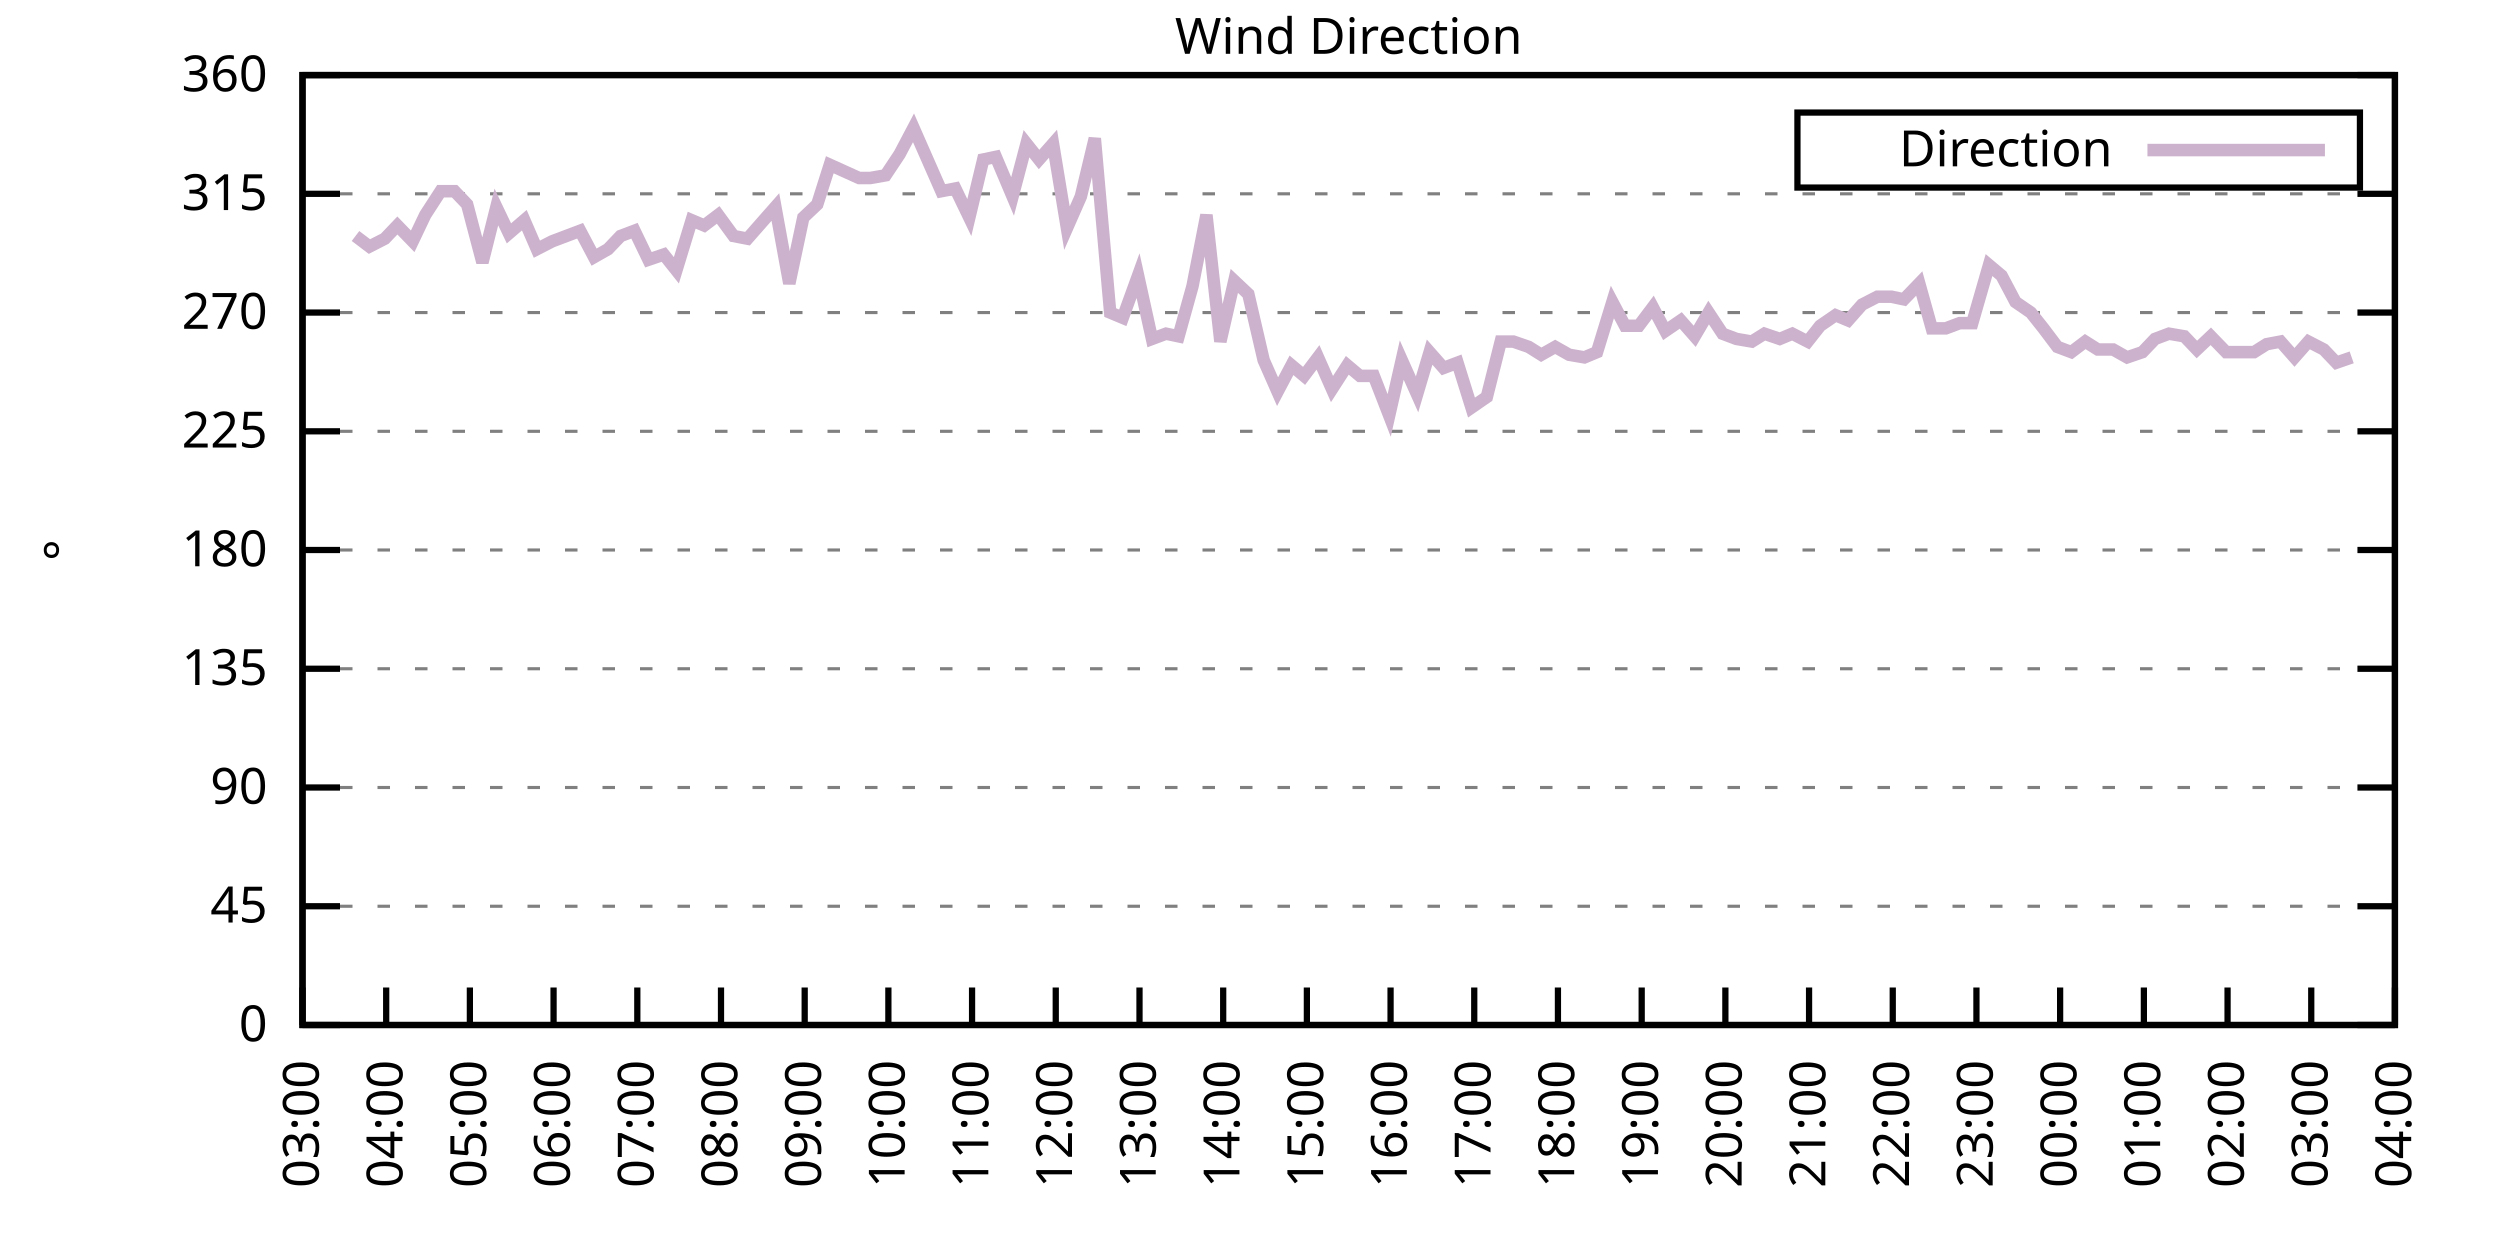
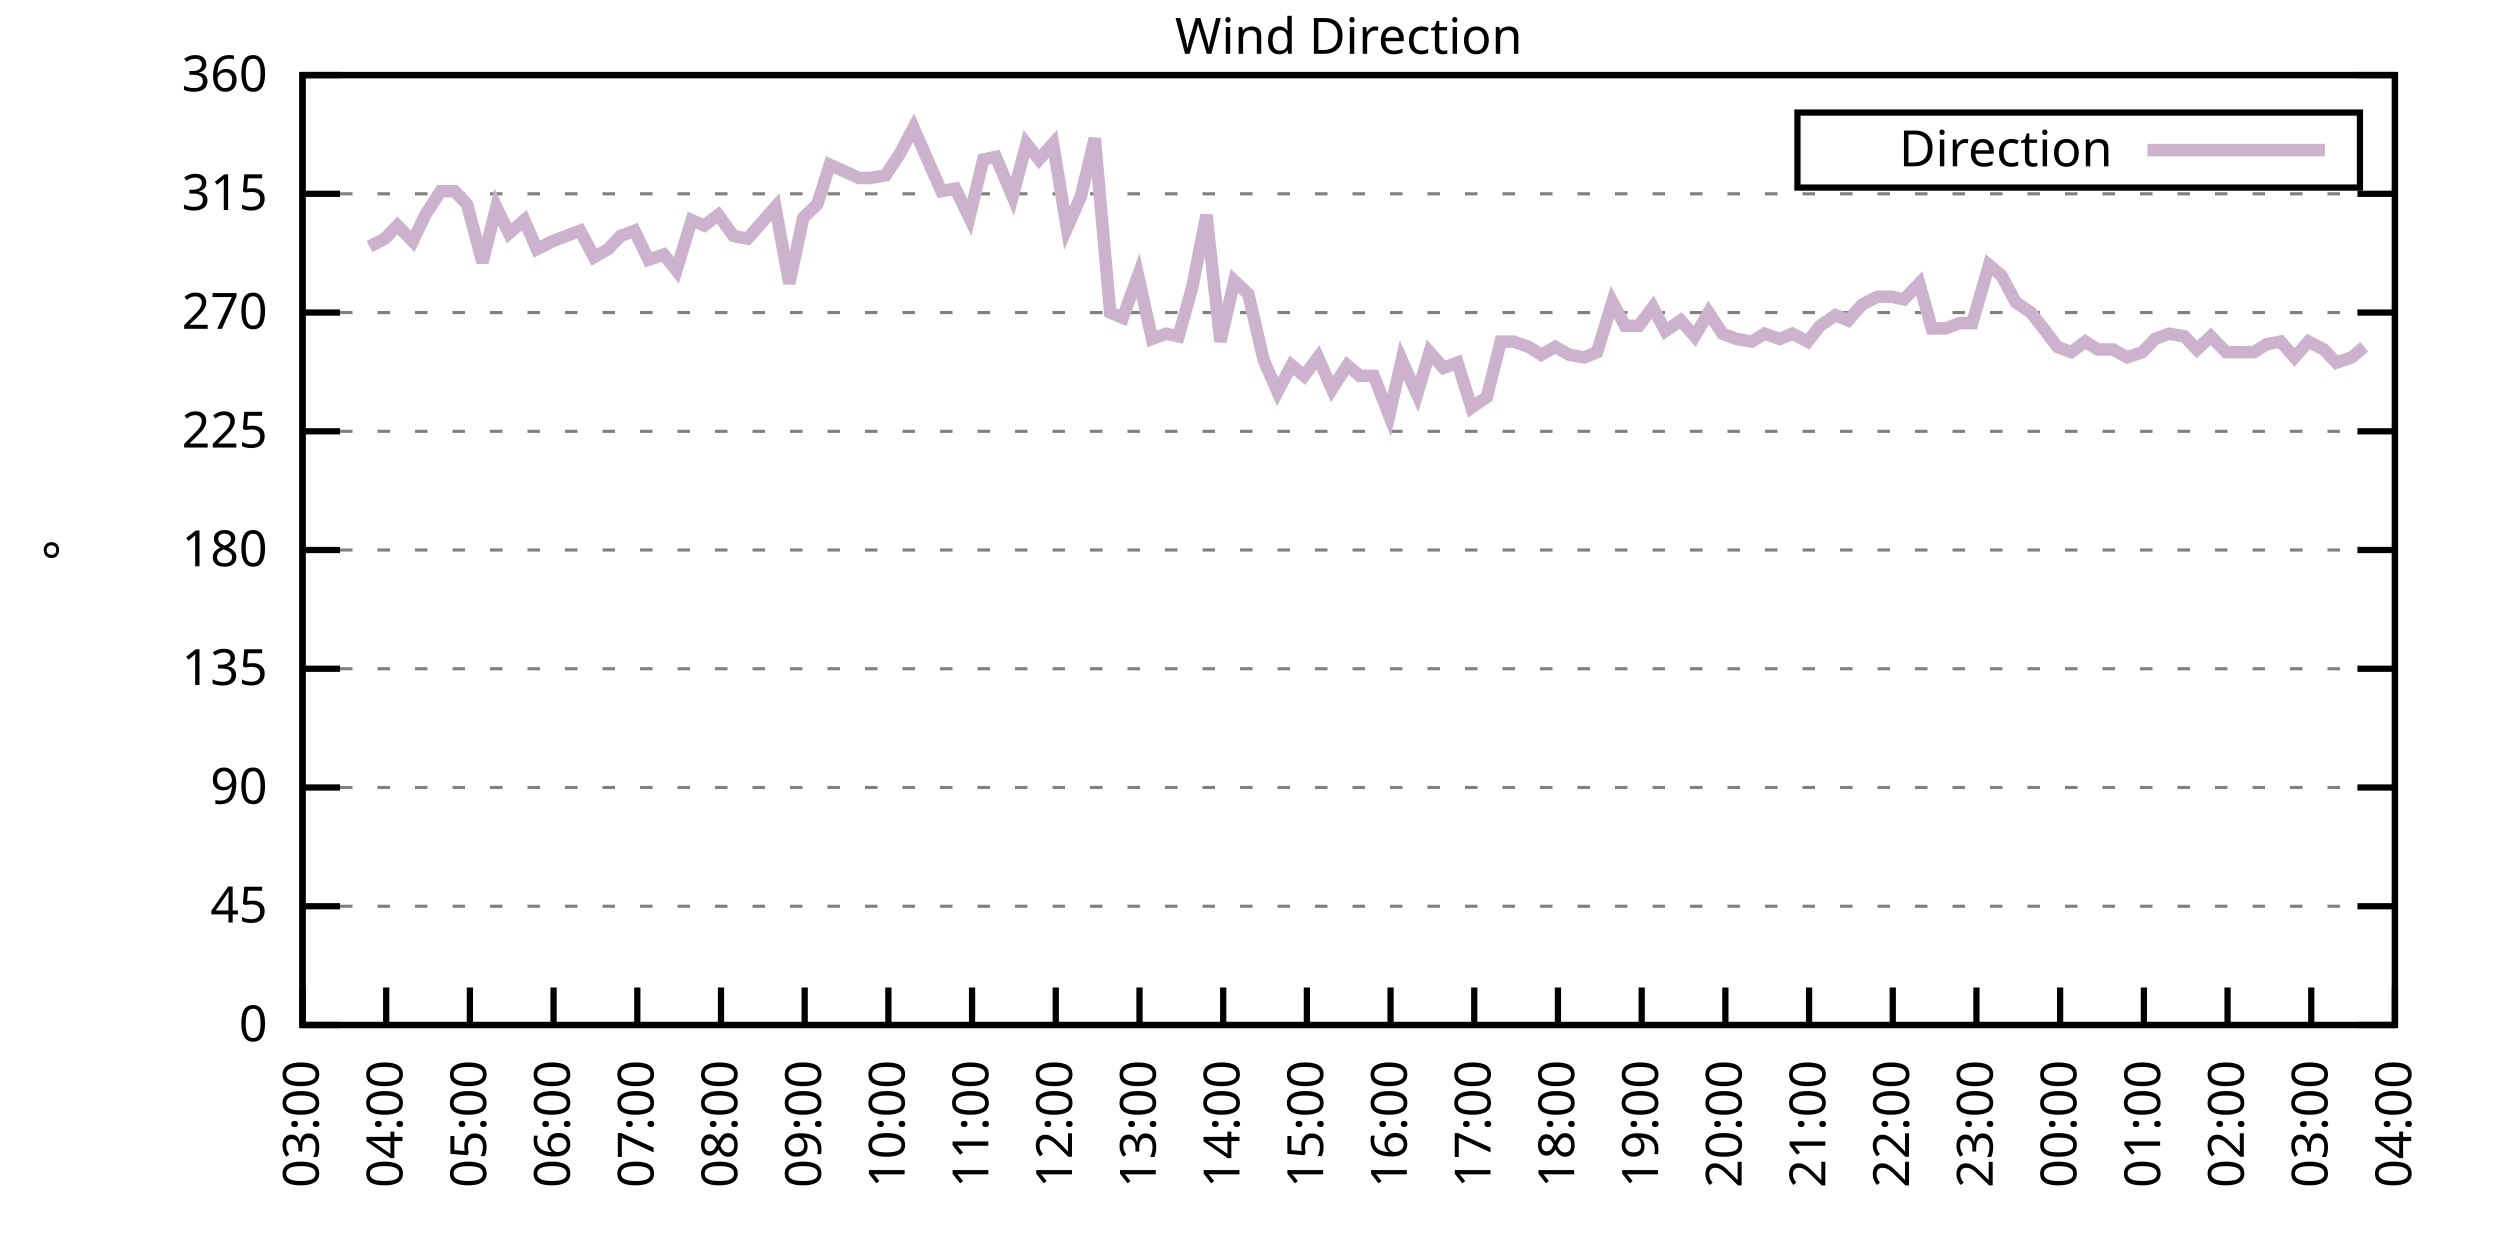
<svg xmlns="http://www.w3.org/2000/svg" xmlns:xlink="http://www.w3.org/1999/xlink" width="400" height="200" viewBox="0 0 400 200">
  <g id="gnuplot_canvas">
    <rect x="0" y="0" width="400" height="200" fill="none" />
    <defs>
      <circle id="gpDot" r="0.5" stroke-width="0.5" stroke="currentColor" />
      <path id="gpPt0" stroke-width="0.333" stroke="currentColor" d="M-1,0 h2 M0,-1 v2" />
      <path id="gpPt1" stroke-width="0.333" stroke="currentColor" d="M-1,-1 L1,1 M1,-1 L-1,1" />
      <path id="gpPt2" stroke-width="0.333" stroke="currentColor" d="M-1,0 L1,0 M0,-1 L0,1 M-1,-1 L1,1 M-1,1 L1,-1" />
      <rect id="gpPt3" stroke-width="0.333" stroke="currentColor" x="-1" y="-1" width="2" height="2" />
      <rect id="gpPt4" stroke-width="0.333" stroke="currentColor" fill="currentColor" x="-1" y="-1" width="2" height="2" />
      <circle id="gpPt5" stroke-width="0.333" stroke="currentColor" cx="0" cy="0" r="1" />
      <use xlink:href="#gpPt5" id="gpPt6" fill="currentColor" stroke="none" />
      <path id="gpPt7" stroke-width="0.333" stroke="currentColor" d="M0,-1.33 L-1.33,0.67 L1.33,0.67 z" />
      <use xlink:href="#gpPt7" id="gpPt8" fill="currentColor" stroke="none" />
      <use xlink:href="#gpPt7" id="gpPt9" stroke="currentColor" transform="rotate(180)" />
      <use xlink:href="#gpPt9" id="gpPt10" fill="currentColor" stroke="none" />
      <use xlink:href="#gpPt3" id="gpPt11" stroke="currentColor" transform="rotate(45)" />
      <use xlink:href="#gpPt11" id="gpPt12" fill="currentColor" stroke="none" />
      <path id="gpPt13" stroke-width="0.333" stroke="currentColor" d="M0,1.330 L1.265,0.411 L0.782,-1.067 L-0.782,-1.076 L-1.265,0.411 z" />
      <use xlink:href="#gpPt13" id="gpPt14" fill="currentColor" stroke="none" />
      <filter id="textbox" filterUnits="objectBoundingBox" x="0" y="0" height="1" width="1">
        <feFlood flood-color="white" flood-opacity="1" result="bgnd" />
        <feComposite in="SourceGraphic" in2="bgnd" operator="atop" />
      </filter>
      <filter id="greybox" filterUnits="objectBoundingBox" x="0" y="0" height="1" width="1">
        <feFlood flood-color="lightgrey" flood-opacity="1" result="grey" />
        <feComposite in="SourceGraphic" in2="grey" operator="atop" />
      </filter>
    </defs>
    <g fill="none" color="white" stroke="currentColor" stroke-width="1.00" stroke-linecap="butt" stroke-linejoin="miter">
</g>
    <g fill="none" color="black" stroke="currentColor" stroke-width="1.00" stroke-linecap="butt" stroke-linejoin="miter">
      <g stroke="none" shape-rendering="crispEdges">
        <polygon fill="rgb(255, 255, 255)" points="48.40,164.00 383.18,164.00 383.18,12.02 48.40,12.02 " />
      </g>
    </g>
    <g fill="none" color="black" stroke="currentColor" stroke-width="1.00" stroke-linecap="butt" stroke-linejoin="miter">
</g>
    <g fill="none" color="black" stroke="black" stroke-width="0.50" stroke-linecap="butt" stroke-linejoin="miter">
</g>
    <g fill="none" color="gray" stroke="currentColor" stroke-width="0.50" stroke-linecap="butt" stroke-linejoin="miter">
      <path stroke="gray" stroke-dasharray="2,4" class="gridline" d="M48.40,164.00 L383.19,164.00  " />
    </g>
    <g fill="none" color="gray" stroke="gray" stroke-width="1.00" stroke-linecap="butt" stroke-linejoin="miter">
</g>
    <g fill="none" color="black" stroke="currentColor" stroke-width="1.00" stroke-linecap="butt" stroke-linejoin="miter">
      <path stroke="black" d="M48.40,164.00 L54.40,164.00 M383.19,164.00 L377.19,164.00  " />
      <g transform="translate(42.80,166.60)" stroke="none" fill="black" font-family="Sans" font-size="8.00" text-anchor="end">
        <text>
          <tspan font-family="Sans"> 0</tspan>
        </text>
      </g>
    </g>
    <g fill="none" color="black" stroke="currentColor" stroke-width="1.00" stroke-linecap="butt" stroke-linejoin="miter">
</g>
    <g fill="none" color="black" stroke="black" stroke-width="0.50" stroke-linecap="butt" stroke-linejoin="miter">
</g>
    <g fill="none" color="gray" stroke="currentColor" stroke-width="0.50" stroke-linecap="butt" stroke-linejoin="miter">
      <path stroke="gray" stroke-dasharray="2,4" class="gridline" d="M48.40,145.00 L383.19,145.00  " />
    </g>
    <g fill="none" color="gray" stroke="gray" stroke-width="1.00" stroke-linecap="butt" stroke-linejoin="miter">
</g>
    <g fill="none" color="black" stroke="currentColor" stroke-width="1.00" stroke-linecap="butt" stroke-linejoin="miter">
      <path stroke="black" d="M48.40,145.00 L54.40,145.00 M383.19,145.00 L377.19,145.00  " />
      <g transform="translate(42.80,147.60)" stroke="none" fill="black" font-family="Sans" font-size="8.00" text-anchor="end">
        <text>
          <tspan font-family="Sans"> 45</tspan>
        </text>
      </g>
    </g>
    <g fill="none" color="black" stroke="currentColor" stroke-width="1.00" stroke-linecap="butt" stroke-linejoin="miter">
</g>
    <g fill="none" color="black" stroke="black" stroke-width="0.50" stroke-linecap="butt" stroke-linejoin="miter">
</g>
    <g fill="none" color="gray" stroke="currentColor" stroke-width="0.50" stroke-linecap="butt" stroke-linejoin="miter">
      <path stroke="gray" stroke-dasharray="2,4" class="gridline" d="M48.40,126.00 L383.19,126.00  " />
    </g>
    <g fill="none" color="gray" stroke="gray" stroke-width="1.00" stroke-linecap="butt" stroke-linejoin="miter">
</g>
    <g fill="none" color="black" stroke="currentColor" stroke-width="1.00" stroke-linecap="butt" stroke-linejoin="miter">
      <path stroke="black" d="M48.40,126.00 L54.40,126.00 M383.19,126.00 L377.19,126.00  " />
      <g transform="translate(42.80,128.60)" stroke="none" fill="black" font-family="Sans" font-size="8.00" text-anchor="end">
        <text>
          <tspan font-family="Sans"> 90</tspan>
        </text>
      </g>
    </g>
    <g fill="none" color="black" stroke="currentColor" stroke-width="1.00" stroke-linecap="butt" stroke-linejoin="miter">
</g>
    <g fill="none" color="black" stroke="black" stroke-width="0.50" stroke-linecap="butt" stroke-linejoin="miter">
</g>
    <g fill="none" color="gray" stroke="currentColor" stroke-width="0.50" stroke-linecap="butt" stroke-linejoin="miter">
      <path stroke="gray" stroke-dasharray="2,4" class="gridline" d="M48.40,107.00 L383.19,107.00  " />
    </g>
    <g fill="none" color="gray" stroke="gray" stroke-width="1.00" stroke-linecap="butt" stroke-linejoin="miter">
</g>
    <g fill="none" color="black" stroke="currentColor" stroke-width="1.00" stroke-linecap="butt" stroke-linejoin="miter">
      <path stroke="black" d="M48.40,107.00 L54.40,107.00 M383.19,107.00 L377.19,107.00  " />
      <g transform="translate(42.80,109.60)" stroke="none" fill="black" font-family="Sans" font-size="8.00" text-anchor="end">
        <text>
          <tspan font-family="Sans"> 135</tspan>
        </text>
      </g>
    </g>
    <g fill="none" color="black" stroke="currentColor" stroke-width="1.00" stroke-linecap="butt" stroke-linejoin="miter">
</g>
    <g fill="none" color="black" stroke="black" stroke-width="0.50" stroke-linecap="butt" stroke-linejoin="miter">
</g>
    <g fill="none" color="gray" stroke="currentColor" stroke-width="0.50" stroke-linecap="butt" stroke-linejoin="miter">
      <path stroke="gray" stroke-dasharray="2,4" class="gridline" d="M48.40,88.00 L383.19,88.00  " />
    </g>
    <g fill="none" color="gray" stroke="gray" stroke-width="1.00" stroke-linecap="butt" stroke-linejoin="miter">
</g>
    <g fill="none" color="black" stroke="currentColor" stroke-width="1.00" stroke-linecap="butt" stroke-linejoin="miter">
      <path stroke="black" d="M48.40,88.00 L54.40,88.00 M383.19,88.00 L377.19,88.00  " />
      <g transform="translate(42.80,90.60)" stroke="none" fill="black" font-family="Sans" font-size="8.00" text-anchor="end">
        <text>
          <tspan font-family="Sans"> 180</tspan>
        </text>
      </g>
    </g>
    <g fill="none" color="black" stroke="currentColor" stroke-width="1.00" stroke-linecap="butt" stroke-linejoin="miter">
</g>
    <g fill="none" color="black" stroke="black" stroke-width="0.50" stroke-linecap="butt" stroke-linejoin="miter">
</g>
    <g fill="none" color="gray" stroke="currentColor" stroke-width="0.50" stroke-linecap="butt" stroke-linejoin="miter">
      <path stroke="gray" stroke-dasharray="2,4" class="gridline" d="M48.40,69.01 L383.19,69.01  " />
    </g>
    <g fill="none" color="gray" stroke="gray" stroke-width="1.00" stroke-linecap="butt" stroke-linejoin="miter">
</g>
    <g fill="none" color="black" stroke="currentColor" stroke-width="1.00" stroke-linecap="butt" stroke-linejoin="miter">
      <path stroke="black" d="M48.40,69.01 L54.40,69.01 M383.19,69.01 L377.19,69.01  " />
      <g transform="translate(42.80,71.61)" stroke="none" fill="black" font-family="Sans" font-size="8.00" text-anchor="end">
        <text>
          <tspan font-family="Sans"> 225</tspan>
        </text>
      </g>
    </g>
    <g fill="none" color="black" stroke="currentColor" stroke-width="1.00" stroke-linecap="butt" stroke-linejoin="miter">
</g>
    <g fill="none" color="black" stroke="black" stroke-width="0.50" stroke-linecap="butt" stroke-linejoin="miter">
</g>
    <g fill="none" color="gray" stroke="currentColor" stroke-width="0.50" stroke-linecap="butt" stroke-linejoin="miter">
      <path stroke="gray" stroke-dasharray="2,4" class="gridline" d="M48.40,50.01 L383.19,50.01  " />
    </g>
    <g fill="none" color="gray" stroke="gray" stroke-width="1.00" stroke-linecap="butt" stroke-linejoin="miter">
</g>
    <g fill="none" color="black" stroke="currentColor" stroke-width="1.00" stroke-linecap="butt" stroke-linejoin="miter">
      <path stroke="black" d="M48.40,50.01 L54.40,50.01 M383.19,50.01 L377.19,50.01  " />
      <g transform="translate(42.80,52.61)" stroke="none" fill="black" font-family="Sans" font-size="8.00" text-anchor="end">
        <text>
          <tspan font-family="Sans"> 270</tspan>
        </text>
      </g>
    </g>
    <g fill="none" color="black" stroke="currentColor" stroke-width="1.00" stroke-linecap="butt" stroke-linejoin="miter">
</g>
    <g fill="none" color="black" stroke="black" stroke-width="0.50" stroke-linecap="butt" stroke-linejoin="miter">
</g>
    <g fill="none" color="gray" stroke="currentColor" stroke-width="0.50" stroke-linecap="butt" stroke-linejoin="miter">
      <path stroke="gray" stroke-dasharray="2,4" class="gridline" d="M48.40,31.01 L383.19,31.01  " />
    </g>
    <g fill="none" color="gray" stroke="gray" stroke-width="1.00" stroke-linecap="butt" stroke-linejoin="miter">
</g>
    <g fill="none" color="black" stroke="currentColor" stroke-width="1.00" stroke-linecap="butt" stroke-linejoin="miter">
      <path stroke="black" d="M48.40,31.01 L54.40,31.01 M383.19,31.01 L377.19,31.01  " />
      <g transform="translate(42.80,33.61)" stroke="none" fill="black" font-family="Sans" font-size="8.00" text-anchor="end">
        <text>
          <tspan font-family="Sans"> 315</tspan>
        </text>
      </g>
    </g>
    <g fill="none" color="black" stroke="currentColor" stroke-width="1.00" stroke-linecap="butt" stroke-linejoin="miter">
</g>
    <g fill="none" color="black" stroke="black" stroke-width="0.50" stroke-linecap="butt" stroke-linejoin="miter">
</g>
    <g fill="none" color="gray" stroke="currentColor" stroke-width="0.50" stroke-linecap="butt" stroke-linejoin="miter">
      <path stroke="gray" stroke-dasharray="2,4" class="gridline" d="M48.40,12.01 L383.19,12.01  " />
    </g>
    <g fill="none" color="gray" stroke="gray" stroke-width="1.00" stroke-linecap="butt" stroke-linejoin="miter">
</g>
    <g fill="none" color="black" stroke="currentColor" stroke-width="1.00" stroke-linecap="butt" stroke-linejoin="miter">
      <path stroke="black" d="M48.40,12.01 L54.40,12.01 M383.19,12.01 L377.19,12.01  " />
      <g transform="translate(42.80,14.61)" stroke="none" fill="black" font-family="Sans" font-size="8.00" text-anchor="end">
        <text>
          <tspan font-family="Sans"> 360</tspan>
        </text>
      </g>
    </g>
    <g fill="none" color="black" stroke="currentColor" stroke-width="1.00" stroke-linecap="butt" stroke-linejoin="miter">
      <path stroke="black" d="M48.40,164.00 L48.40,158.00  " />
      <g transform="translate(51.00,169.60) rotate(270.00)" stroke="none" fill="black" font-family="Sans" font-size="8.00" text-anchor="end">
        <text>
          <tspan font-family="Sans">03:00</tspan>
        </text>
      </g>
    </g>
    <g fill="none" color="black" stroke="currentColor" stroke-width="1.00" stroke-linecap="butt" stroke-linejoin="miter">
      <path stroke="black" d="M61.79,164.00 L61.79,158.00  " />
      <g transform="translate(64.39,169.60) rotate(270.00)" stroke="none" fill="black" font-family="Sans" font-size="8.00" text-anchor="end">
        <text>
          <tspan font-family="Sans">04:00</tspan>
        </text>
      </g>
    </g>
    <g fill="none" color="black" stroke="currentColor" stroke-width="1.00" stroke-linecap="butt" stroke-linejoin="miter">
      <path stroke="black" d="M75.18,164.00 L75.18,158.00  " />
      <g transform="translate(77.78,169.60) rotate(270.00)" stroke="none" fill="black" font-family="Sans" font-size="8.00" text-anchor="end">
        <text>
          <tspan font-family="Sans">05:00</tspan>
        </text>
      </g>
    </g>
    <g fill="none" color="black" stroke="currentColor" stroke-width="1.00" stroke-linecap="butt" stroke-linejoin="miter">
      <path stroke="black" d="M88.57,164.00 L88.57,158.00  " />
      <g transform="translate(91.17,169.60) rotate(270.00)" stroke="none" fill="black" font-family="Sans" font-size="8.00" text-anchor="end">
        <text>
          <tspan font-family="Sans">06:00</tspan>
        </text>
      </g>
    </g>
    <g fill="none" color="black" stroke="currentColor" stroke-width="1.00" stroke-linecap="butt" stroke-linejoin="miter">
      <path stroke="black" d="M101.97,164.00 L101.97,158.00  " />
      <g transform="translate(104.57,169.60) rotate(270.00)" stroke="none" fill="black" font-family="Sans" font-size="8.00" text-anchor="end">
        <text>
          <tspan font-family="Sans">07:00</tspan>
        </text>
      </g>
    </g>
    <g fill="none" color="black" stroke="currentColor" stroke-width="1.00" stroke-linecap="butt" stroke-linejoin="miter">
      <path stroke="black" d="M115.36,164.00 L115.36,158.00  " />
      <g transform="translate(117.96,169.60) rotate(270.00)" stroke="none" fill="black" font-family="Sans" font-size="8.00" text-anchor="end">
        <text>
          <tspan font-family="Sans">08:00</tspan>
        </text>
      </g>
    </g>
    <g fill="none" color="black" stroke="currentColor" stroke-width="1.00" stroke-linecap="butt" stroke-linejoin="miter">
      <path stroke="black" d="M128.75,164.00 L128.75,158.00  " />
      <g transform="translate(131.35,169.60) rotate(270.00)" stroke="none" fill="black" font-family="Sans" font-size="8.00" text-anchor="end">
        <text>
          <tspan font-family="Sans">09:00</tspan>
        </text>
      </g>
    </g>
    <g fill="none" color="black" stroke="currentColor" stroke-width="1.00" stroke-linecap="butt" stroke-linejoin="miter">
      <path stroke="black" d="M142.14,164.00 L142.14,158.00  " />
      <g transform="translate(144.74,169.60) rotate(270.00)" stroke="none" fill="black" font-family="Sans" font-size="8.00" text-anchor="end">
        <text>
          <tspan font-family="Sans">10:00</tspan>
        </text>
      </g>
    </g>
    <g fill="none" color="black" stroke="currentColor" stroke-width="1.00" stroke-linecap="butt" stroke-linejoin="miter">
      <path stroke="black" d="M155.53,164.00 L155.53,158.00  " />
      <g transform="translate(158.13,169.60) rotate(270.00)" stroke="none" fill="black" font-family="Sans" font-size="8.00" text-anchor="end">
        <text>
          <tspan font-family="Sans">11:00</tspan>
        </text>
      </g>
    </g>
    <g fill="none" color="black" stroke="currentColor" stroke-width="1.00" stroke-linecap="butt" stroke-linejoin="miter">
      <path stroke="black" d="M168.92,164.00 L168.92,158.00  " />
      <g transform="translate(171.52,169.60) rotate(270.00)" stroke="none" fill="black" font-family="Sans" font-size="8.00" text-anchor="end">
        <text>
          <tspan font-family="Sans">12:00</tspan>
        </text>
      </g>
    </g>
    <g fill="none" color="black" stroke="currentColor" stroke-width="1.00" stroke-linecap="butt" stroke-linejoin="miter">
      <path stroke="black" d="M182.32,164.00 L182.32,158.00  " />
      <g transform="translate(184.92,169.60) rotate(270.00)" stroke="none" fill="black" font-family="Sans" font-size="8.00" text-anchor="end">
        <text>
          <tspan font-family="Sans">13:00</tspan>
        </text>
      </g>
    </g>
    <g fill="none" color="black" stroke="currentColor" stroke-width="1.00" stroke-linecap="butt" stroke-linejoin="miter">
      <path stroke="black" d="M195.71,164.00 L195.71,158.00  " />
      <g transform="translate(198.31,169.60) rotate(270.00)" stroke="none" fill="black" font-family="Sans" font-size="8.00" text-anchor="end">
        <text>
          <tspan font-family="Sans">14:00</tspan>
        </text>
      </g>
    </g>
    <g fill="none" color="black" stroke="currentColor" stroke-width="1.00" stroke-linecap="butt" stroke-linejoin="miter">
      <path stroke="black" d="M209.10,164.00 L209.10,158.00  " />
      <g transform="translate(211.70,169.60) rotate(270.00)" stroke="none" fill="black" font-family="Sans" font-size="8.00" text-anchor="end">
        <text>
          <tspan font-family="Sans">15:00</tspan>
        </text>
      </g>
    </g>
    <g fill="none" color="black" stroke="currentColor" stroke-width="1.00" stroke-linecap="butt" stroke-linejoin="miter">
      <path stroke="black" d="M222.49,164.00 L222.49,158.00  " />
      <g transform="translate(225.09,169.60) rotate(270.00)" stroke="none" fill="black" font-family="Sans" font-size="8.00" text-anchor="end">
        <text>
          <tspan font-family="Sans">16:00</tspan>
        </text>
      </g>
    </g>
    <g fill="none" color="black" stroke="currentColor" stroke-width="1.00" stroke-linecap="butt" stroke-linejoin="miter">
      <path stroke="black" d="M235.88,164.00 L235.88,158.00  " />
      <g transform="translate(238.48,169.60) rotate(270.00)" stroke="none" fill="black" font-family="Sans" font-size="8.00" text-anchor="end">
        <text>
          <tspan font-family="Sans">17:00</tspan>
        </text>
      </g>
    </g>
    <g fill="none" color="black" stroke="currentColor" stroke-width="1.00" stroke-linecap="butt" stroke-linejoin="miter">
      <path stroke="black" d="M249.27,164.00 L249.27,158.00  " />
      <g transform="translate(251.87,169.60) rotate(270.00)" stroke="none" fill="black" font-family="Sans" font-size="8.00" text-anchor="end">
        <text>
          <tspan font-family="Sans">18:00</tspan>
        </text>
      </g>
    </g>
    <g fill="none" color="black" stroke="currentColor" stroke-width="1.00" stroke-linecap="butt" stroke-linejoin="miter">
      <path stroke="black" d="M262.67,164.00 L262.67,158.00  " />
      <g transform="translate(265.27,169.60) rotate(270.00)" stroke="none" fill="black" font-family="Sans" font-size="8.00" text-anchor="end">
        <text>
          <tspan font-family="Sans">19:00</tspan>
        </text>
      </g>
    </g>
    <g fill="none" color="black" stroke="currentColor" stroke-width="1.00" stroke-linecap="butt" stroke-linejoin="miter">
      <path stroke="black" d="M276.06,164.00 L276.06,158.00  " />
      <g transform="translate(278.66,169.60) rotate(270.00)" stroke="none" fill="black" font-family="Sans" font-size="8.00" text-anchor="end">
        <text>
          <tspan font-family="Sans">20:00</tspan>
        </text>
      </g>
    </g>
    <g fill="none" color="black" stroke="currentColor" stroke-width="1.00" stroke-linecap="butt" stroke-linejoin="miter">
      <path stroke="black" d="M289.45,164.00 L289.45,158.00  " />
      <g transform="translate(292.05,169.60) rotate(270.00)" stroke="none" fill="black" font-family="Sans" font-size="8.00" text-anchor="end">
        <text>
          <tspan font-family="Sans">21:00</tspan>
        </text>
      </g>
    </g>
    <g fill="none" color="black" stroke="currentColor" stroke-width="1.00" stroke-linecap="butt" stroke-linejoin="miter">
      <path stroke="black" d="M302.84,164.00 L302.84,158.00  " />
      <g transform="translate(305.44,169.60) rotate(270.00)" stroke="none" fill="black" font-family="Sans" font-size="8.00" text-anchor="end">
        <text>
          <tspan font-family="Sans">22:00</tspan>
        </text>
      </g>
    </g>
    <g fill="none" color="black" stroke="currentColor" stroke-width="1.00" stroke-linecap="butt" stroke-linejoin="miter">
      <path stroke="black" d="M316.23,164.00 L316.23,158.00  " />
      <g transform="translate(318.83,169.60) rotate(270.00)" stroke="none" fill="black" font-family="Sans" font-size="8.00" text-anchor="end">
        <text>
          <tspan font-family="Sans">23:00</tspan>
        </text>
      </g>
    </g>
    <g fill="none" color="black" stroke="currentColor" stroke-width="1.00" stroke-linecap="butt" stroke-linejoin="miter">
      <path stroke="black" d="M329.62,164.00 L329.62,158.00  " />
      <g transform="translate(332.22,169.60) rotate(270.00)" stroke="none" fill="black" font-family="Sans" font-size="8.00" text-anchor="end">
        <text>
          <tspan font-family="Sans">00:00</tspan>
        </text>
      </g>
    </g>
    <g fill="none" color="black" stroke="currentColor" stroke-width="1.00" stroke-linecap="butt" stroke-linejoin="miter">
      <path stroke="black" d="M343.02,164.00 L343.02,158.00  " />
      <g transform="translate(345.62,169.60) rotate(270.00)" stroke="none" fill="black" font-family="Sans" font-size="8.00" text-anchor="end">
        <text>
          <tspan font-family="Sans">01:00</tspan>
        </text>
      </g>
    </g>
    <g fill="none" color="black" stroke="currentColor" stroke-width="1.00" stroke-linecap="butt" stroke-linejoin="miter">
      <path stroke="black" d="M356.41,164.00 L356.41,158.00  " />
      <g transform="translate(359.01,169.60) rotate(270.00)" stroke="none" fill="black" font-family="Sans" font-size="8.00" text-anchor="end">
        <text>
          <tspan font-family="Sans">02:00</tspan>
        </text>
      </g>
    </g>
    <g fill="none" color="black" stroke="currentColor" stroke-width="1.00" stroke-linecap="butt" stroke-linejoin="miter">
      <path stroke="black" d="M369.80,164.00 L369.80,158.00  " />
      <g transform="translate(372.40,169.60) rotate(270.00)" stroke="none" fill="black" font-family="Sans" font-size="8.00" text-anchor="end">
        <text>
          <tspan font-family="Sans">03:00</tspan>
        </text>
      </g>
    </g>
    <g fill="none" color="black" stroke="currentColor" stroke-width="1.00" stroke-linecap="butt" stroke-linejoin="miter">
      <path stroke="black" d="M383.19,164.00 L383.19,158.00  " />
      <g transform="translate(385.79,169.60) rotate(270.00)" stroke="none" fill="black" font-family="Sans" font-size="8.00" text-anchor="end">
        <text>
          <tspan font-family="Sans">04:00</tspan>
        </text>
      </g>
    </g>
    <g fill="none" color="black" stroke="currentColor" stroke-width="1.00" stroke-linecap="butt" stroke-linejoin="miter">
</g>
    <g fill="none" color="black" stroke="currentColor" stroke-width="1.00" stroke-linecap="butt" stroke-linejoin="miter">
      <path stroke="black" d="M48.40,12.01 L48.40,164.00 L383.19,164.00 L383.19,12.01 L48.40,12.01 Z  " />
    </g>
    <g fill="none" color="black" stroke="currentColor" stroke-width="1.00" stroke-linecap="butt" stroke-linejoin="miter">
</g>
    <g fill="none" color="black" stroke="currentColor" stroke-width="1.00" stroke-linecap="butt" stroke-linejoin="miter">
      <path stroke="black" d="M287.59,30.01 L287.59,18.01 L377.59,18.01 L377.59,30.01 L287.59,30.01 Z  " />
    </g>
    <g id="Wind_direction_plot_1">
      <g fill="none" color="white" stroke="black" stroke-width="2.00" stroke-linecap="butt" stroke-linejoin="miter">
</g>
      <g fill="none" color="black" stroke="currentColor" stroke-width="2.00" stroke-linecap="butt" stroke-linejoin="miter">
        <g transform="translate(337.99,26.61)" stroke="none" fill="black" font-family="Sans" font-size="8.00" text-anchor="end">
          <text>
            <tspan font-family="Sans">Direction</tspan>
          </text>
        </g>
      </g>
      <g fill="none" color="black" stroke="currentColor" stroke-width="2.00" stroke-linecap="butt" stroke-linejoin="miter">
-         <path stroke="rgb(204, 178, 204)" d="M343.59,24.01 L371.99,24.01 M56.88,37.76 L59.11,39.45 L61.57,38.19 L63.58,36.08 L66.03,38.61 L68.04,34.39   L70.50,30.59 L72.73,30.59 L74.74,32.70 L77.19,41.99 L79.42,33.12 L81.43,37.34 L83.89,35.23 L85.90,39.87   L88.35,38.61 L92.82,36.92 L95.05,41.14 L97.28,39.87 L99.29,37.76 L101.52,36.92 L103.75,41.56 L106.21,40.72   L108.22,43.25 L110.67,35.23 L112.68,36.08 L114.91,34.39 L117.37,37.76 L119.60,38.19 L121.83,35.65 L124.06,33.12   L126.29,45.36 L128.53,34.81 L130.76,32.70 L132.77,26.36 L137.45,28.48 L139.24,28.48 L141.69,28.05 L143.93,24.68   L146.16,20.45 L150.62,30.59 L152.85,30.16 L155.09,34.81 L157.32,25.52 L159.33,25.10 L162.01,31.43 L164.24,22.99   L166.25,25.52 L168.48,22.99 L170.71,36.50 L172.94,31.43 L175.17,22.14 L177.63,50.01 L179.64,50.85 L182.09,44.10   L184.32,54.23 L186.56,53.39 L188.57,53.81 L190.80,45.79 L193.03,34.39 L195.26,54.65 L197.49,44.94 L199.73,47.05   L202.18,57.61 L204.41,62.67 L206.64,58.45 L208.65,60.14 L210.88,57.18 L213.12,62.25 L215.57,58.45 L217.58,60.14   L219.81,60.14 L222.27,66.47 L224.28,57.61 L226.73,63.10 L228.74,56.34 L230.97,58.87 L233.20,58.03 L235.44,65.21   L237.89,63.52 L240.12,54.65 L242.13,54.65 L244.59,55.50 L246.60,56.76 L248.83,55.50 L251.06,56.76 L253.51,57.18   L255.52,56.34 L257.98,48.32 L259.99,52.12 L262.22,52.12 L264.45,49.16 L266.46,52.96 L268.92,51.27 L271.15,53.81   L273.38,50.01 L275.61,53.39 L277.84,54.23 L280.30,54.65 L282.31,53.39 L284.76,54.23 L286.77,53.39 L289.23,54.65   L291.23,52.12 L293.69,50.43 L295.70,51.27 L297.93,48.74 L300.39,47.47 L302.62,47.47 L304.63,47.90 L307.08,45.36   L309.09,52.54 L311.32,52.54 L313.55,51.70 L315.56,51.70 L318.24,42.41 L320.25,44.10 L322.48,48.32 L324.94,50.01   L326.95,52.54 L329.18,55.50 L331.41,56.34 L333.64,54.65 L335.65,55.92 L338.10,55.92 L340.34,57.18 L342.79,56.34   L344.80,54.23 L347.03,53.39 L349.49,53.81 L351.50,55.92 L353.73,53.81 L356.18,56.34 L357.97,56.34 L360.65,56.34   L362.66,55.07 L364.89,54.65 L367.12,57.18 L369.35,54.65 L371.81,55.92 L373.82,58.03 L376.27,57.18  " />
+         <path stroke="rgb(204, 178, 204)" d="M343.59,24.01 L371.99,24.01 M59.11,39.45 L61.57,38.19 L63.58,36.08 L66.03,38.61 L68.04,34.39 L70.50,30.59   L72.73,30.59 L74.74,32.70 L77.19,41.99 L79.42,33.12 L81.43,37.34 L83.89,35.23 L85.90,39.87 L88.35,38.61   L92.82,36.92 L95.05,41.14 L97.28,39.87 L99.29,37.76 L101.52,36.92 L103.75,41.56 L106.21,40.72 L108.22,43.25   L110.67,35.23 L112.68,36.08 L114.91,34.39 L117.37,37.76 L119.60,38.19 L121.83,35.65 L124.06,33.12 L126.29,45.36   L128.53,34.81 L130.76,32.70 L132.77,26.36 L137.45,28.48 L139.24,28.48 L141.69,28.05 L143.93,24.68 L146.16,20.45   L150.62,30.59 L152.85,30.16 L155.09,34.81 L157.32,25.52 L159.33,25.10 L162.01,31.43 L164.24,22.99 L166.25,25.52   L168.48,22.99 L170.71,36.50 L172.94,31.43 L175.17,22.14 L177.63,50.01 L179.64,50.85 L182.09,44.10 L184.32,54.23   L186.56,53.39 L188.57,53.81 L190.80,45.79 L193.03,34.39 L195.26,54.65 L197.49,44.94 L199.73,47.05 L202.18,57.61   L204.41,62.67 L206.64,58.45 L208.65,60.14 L210.88,57.18 L213.12,62.25 L215.57,58.45 L217.58,60.14 L219.81,60.14   L222.27,66.47 L224.28,57.61 L226.73,63.10 L228.74,56.34 L230.97,58.87 L233.20,58.03 L235.44,65.21 L237.89,63.52   L240.12,54.65 L242.13,54.65 L244.59,55.50 L246.60,56.76 L248.83,55.50 L251.06,56.76 L253.51,57.18 L255.52,56.34   L257.98,48.32 L259.99,52.12 L262.22,52.12 L264.45,49.16 L266.46,52.96 L268.92,51.27 L271.15,53.81 L273.38,50.01   L275.61,53.39 L277.84,54.23 L280.30,54.65 L282.31,53.39 L284.76,54.23 L286.77,53.39 L289.23,54.65 L291.23,52.12   L293.69,50.43 L295.70,51.27 L297.93,48.74 L300.39,47.47 L302.62,47.47 L304.63,47.90 L307.08,45.36 L309.09,52.54   L311.32,52.54 L313.55,51.70 L315.56,51.70 L318.24,42.41 L320.25,44.10 L322.48,48.32 L324.94,50.01 L326.95,52.54   L329.18,55.50 L331.41,56.34 L333.64,54.65 L335.65,55.92 L338.10,55.92 L340.34,57.18 L342.79,56.34 L344.80,54.23   L347.03,53.39 L349.49,53.81 L351.50,55.92 L353.73,53.81 L356.18,56.34 L357.97,56.34 L360.65,56.34 L362.66,55.07   L364.89,54.65 L367.12,57.18 L369.35,54.65 L371.81,55.92 L373.82,58.03 L376.27,57.18 L378.28,55.50  " />
      </g>
    </g>
    <g fill="none" color="black" stroke="currentColor" stroke-width="2.00" stroke-linecap="butt" stroke-linejoin="miter">
</g>
    <g fill="none" color="black" stroke="black" stroke-width="1.00" stroke-linecap="butt" stroke-linejoin="miter">
</g>
    <g fill="none" color="black" stroke="currentColor" stroke-width="1.00" stroke-linecap="butt" stroke-linejoin="miter">
      <path stroke="black" d="M48.40,12.01 L48.40,164.00 L383.19,164.00 L383.19,12.01 L48.40,12.01 Z  " />
      <g transform="translate(12.80,88.01) rotate(270.00)" stroke="none" fill="black" font-family="Sans" font-size="8.00" text-anchor="middle">
        <text>
          <tspan font-family="Sans">°</tspan>
        </text>
      </g>
    </g>
    <g fill="none" color="black" stroke="currentColor" stroke-width="1.00" stroke-linecap="butt" stroke-linejoin="miter">
</g>
    <g fill="none" color="black" stroke="currentColor" stroke-width="1.00" stroke-linecap="butt" stroke-linejoin="miter">
      <g transform="translate(215.79,8.61)" stroke="none" fill="black" font-family="Sans" font-size="8.00" text-anchor="middle">
        <text>
          <tspan font-family="Sans">Wind Direction</tspan>
        </text>
      </g>
    </g>
    <g fill="none" color="black" stroke="currentColor" stroke-width="1.00" stroke-linecap="butt" stroke-linejoin="miter">
</g>
  </g>
</svg>
